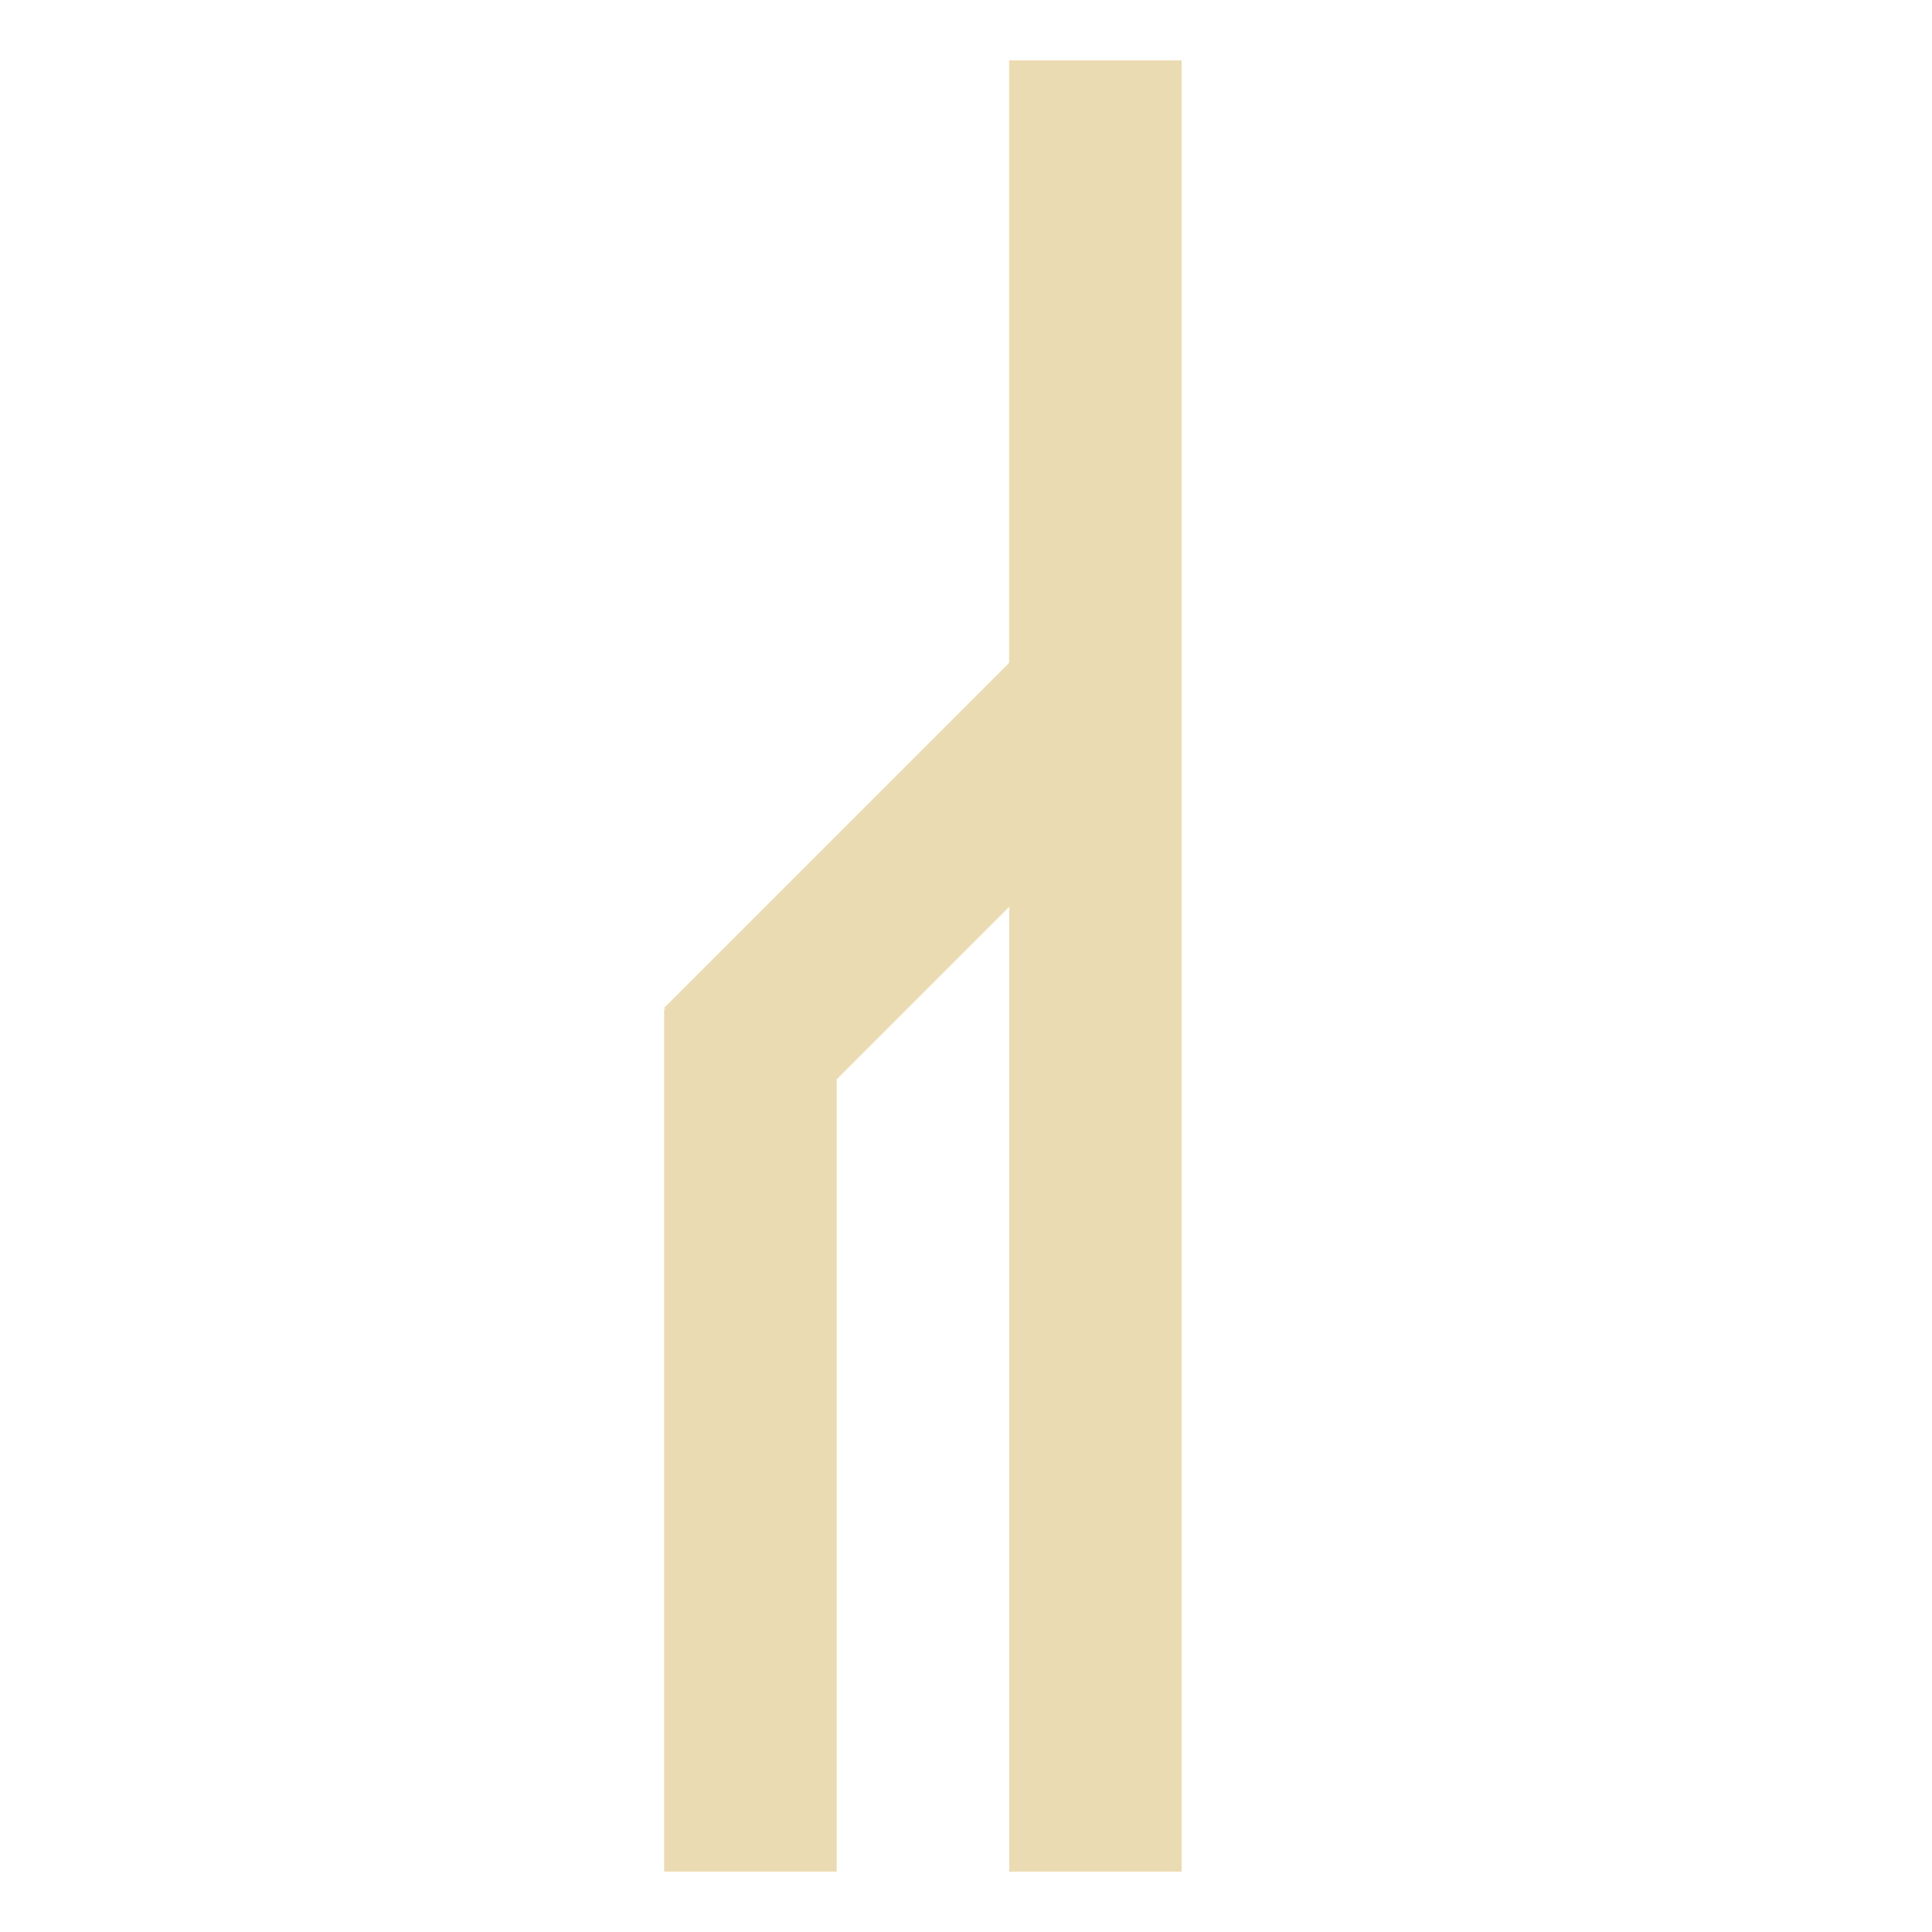
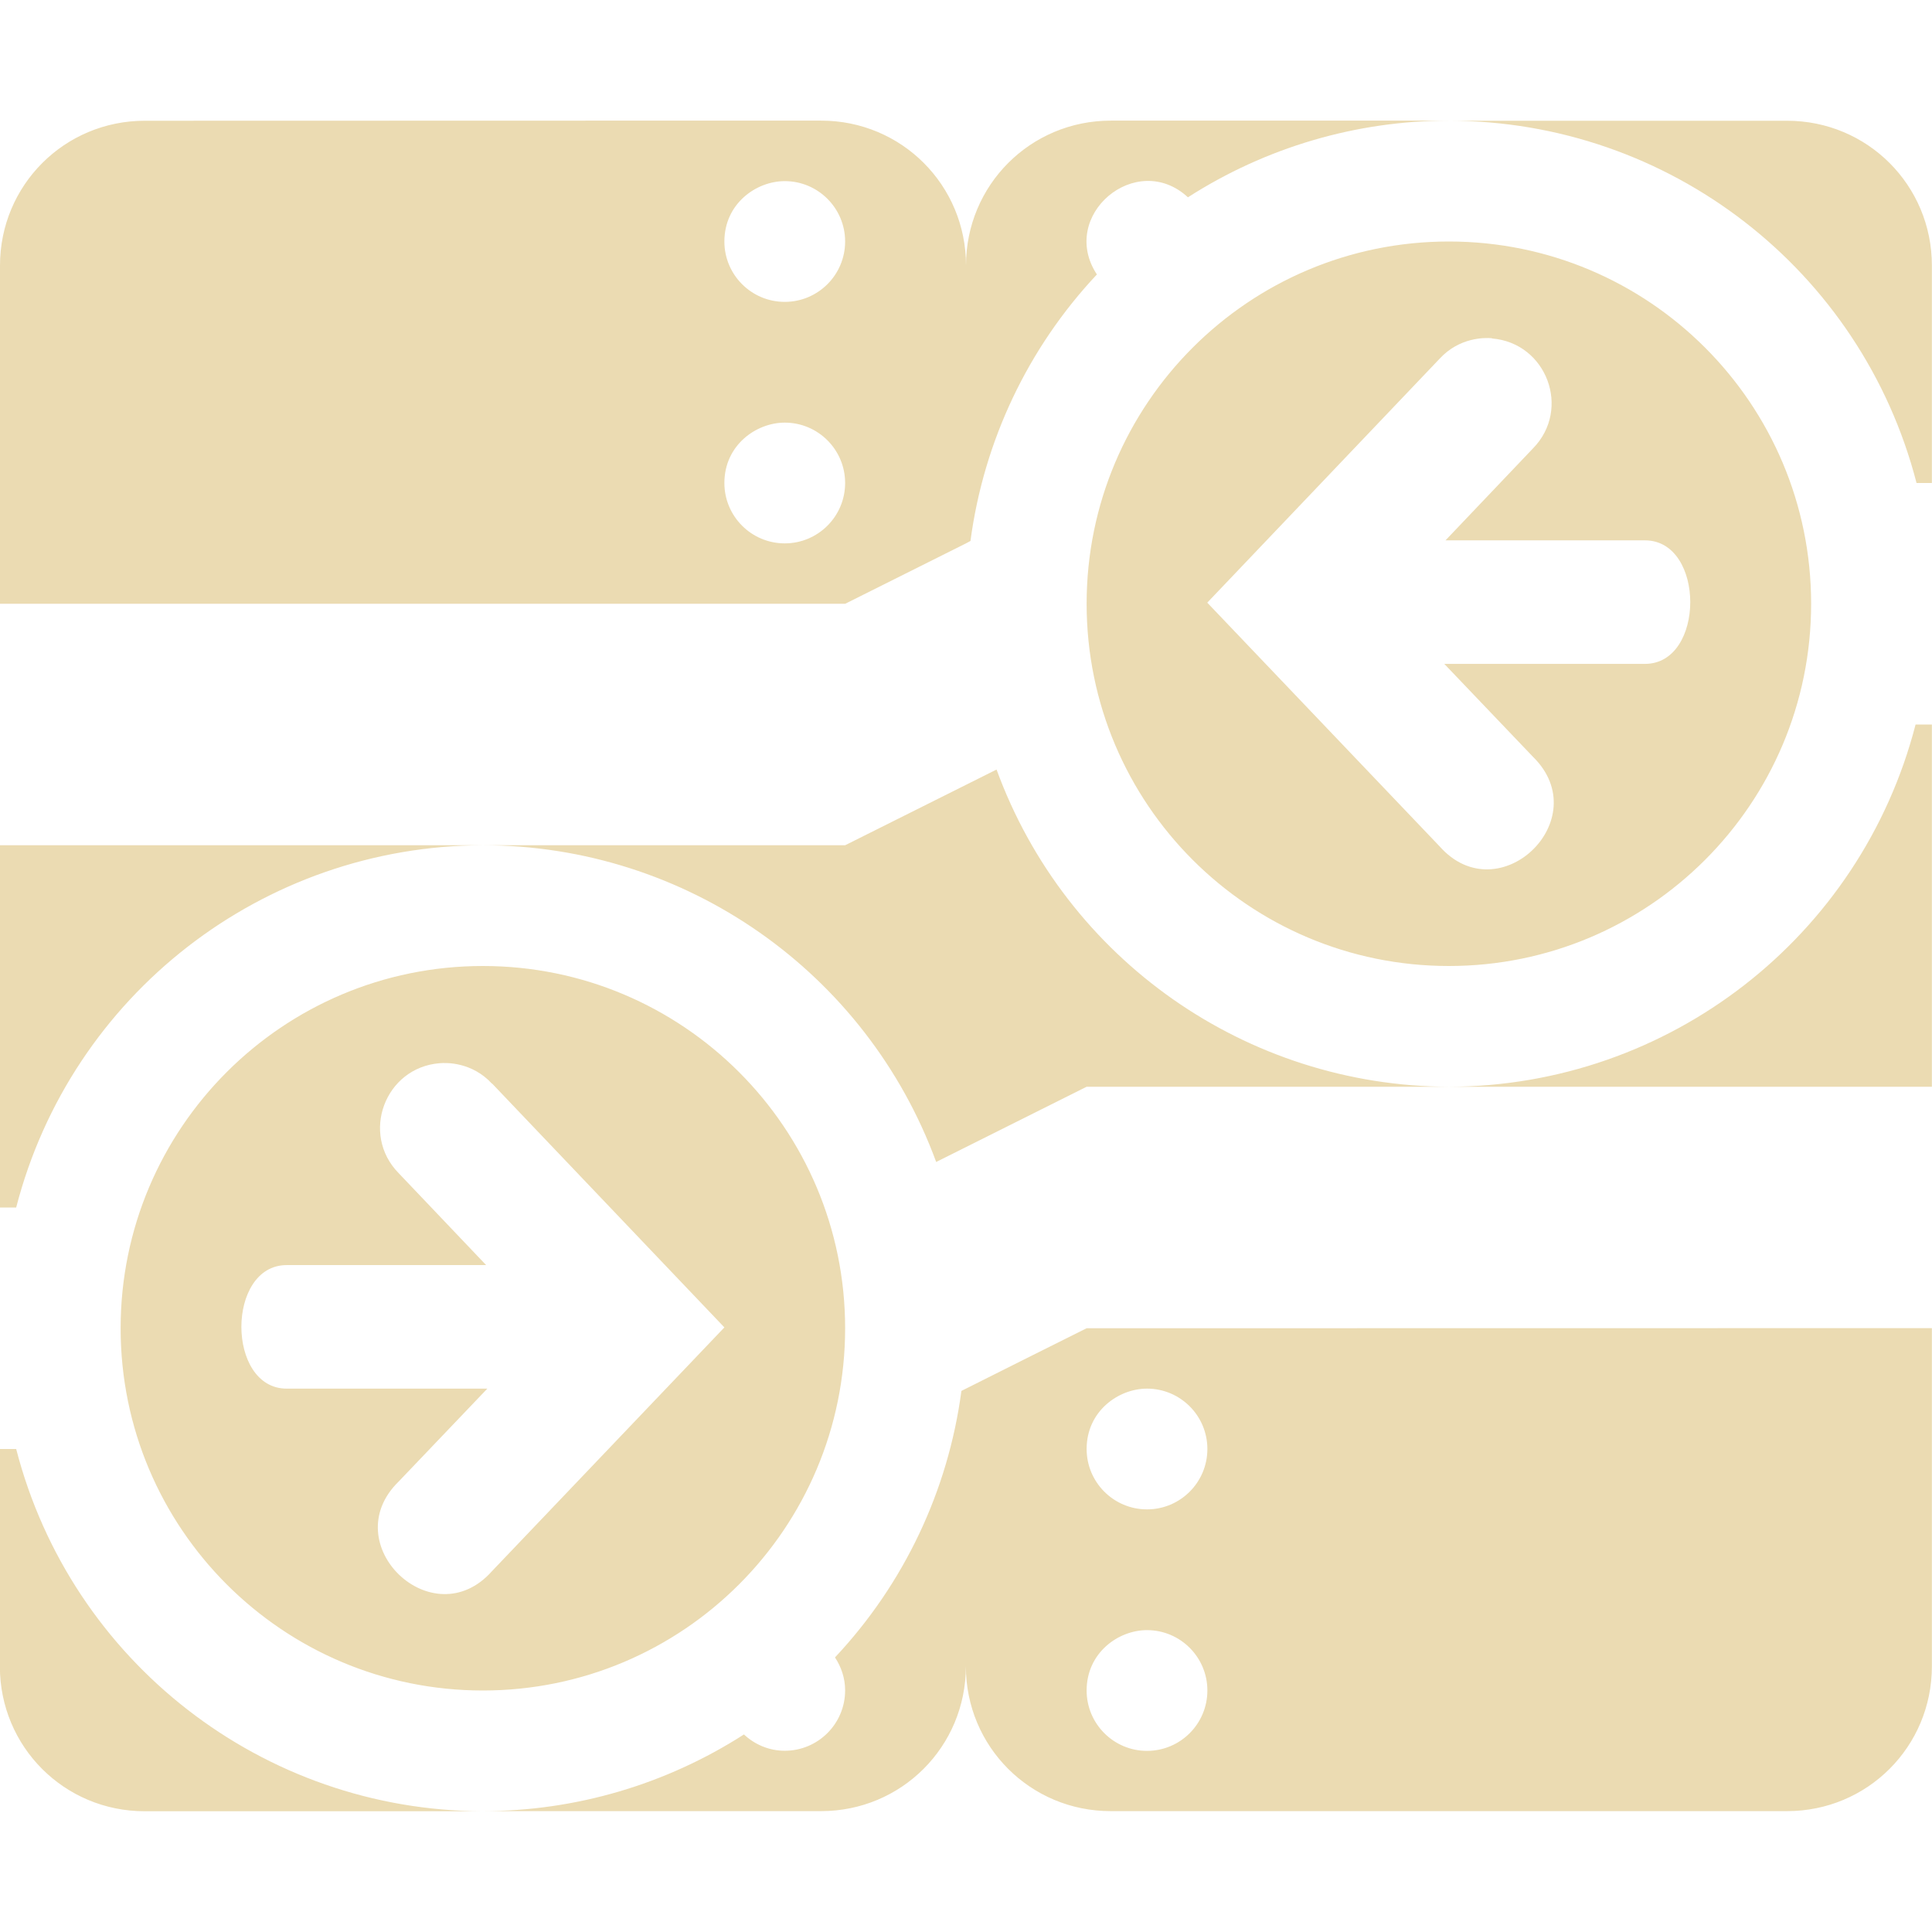
<svg xmlns="http://www.w3.org/2000/svg" width="16" height="16" version="1.1">
  <defs>
-     <style id="current-color-scheme" type="text/css">
-    .ColorScheme-Text { color:#ebdbb2; } .ColorScheme-Highlight { color:#458588; }
-   </style>
-     <linearGradient id="arrongin" x1="0%" x2="0%" y1="0%" y2="100%">
-       <stop offset="0%" style="stop-color:#d79921; stop-opacity:1" />
-       <stop offset="100%" style="stop-color:#b57614; stop-opacity:1" />
-     </linearGradient>
-     <linearGradient id="aurora" x1="0%" x2="0%" y1="0%" y2="100%">
-       <stop offset="0%" style="stop-color:#83a598; stop-opacity:1" />
-       <stop offset="100%" style="stop-color:#b16286; stop-opacity:1" />
-     </linearGradient>
-     <linearGradient id="fitdance" x1="0%" x2="0%" y1="0%" y2="100%">
-       <stop offset="0%" style="stop-color:#8ec07c; stop-opacity:1" />
-       <stop offset="100%" style="stop-color:#458588; stop-opacity:1" />
-     </linearGradient>
-     <linearGradient id="oomox" x1="0%" x2="0%" y1="0%" y2="100%">
-       <stop offset="0%" style="stop-color:#458588; stop-opacity:1" />
-       <stop offset="100%" style="stop-color:#928374; stop-opacity:1" />
-     </linearGradient>
-     <linearGradient id="rainblue" x1="0%" x2="0%" y1="0%" y2="100%">
-       <stop offset="0%" style="stop-color:#b8bb26; stop-opacity:1" />
-       <stop offset="100%" style="stop-color:#076678; stop-opacity:1" />
-     </linearGradient>
-     <linearGradient id="sunrise" x1="0%" x2="0%" y1="0%" y2="100%">
-       <stop offset="0%" style="stop-color: #fe8019; stop-opacity:1" />
-       <stop offset="100%" style="stop-color: #fabd2f; stop-opacity:1" />
-     </linearGradient>
-     <linearGradient id="telinkrin" x1="0%" x2="0%" y1="0%" y2="100%">
-       <stop offset="0%" style="stop-color: #83a598; stop-opacity:1" />
-       <stop offset="100%" style="stop-color: #83a598; stop-opacity:1" />
-     </linearGradient>
-     <linearGradient id="60spsycho" x1="0%" x2="0%" y1="0%" y2="100%">
-       <stop offset="0%" style="stop-color: #fb4934; stop-opacity:1" />
-       <stop offset="25%" style="stop-color: #fabd2f; stop-opacity:1" />
-       <stop offset="50%" style="stop-color: #fe8019; stop-opacity:1" />
-       <stop offset="100%" style="stop-color: #689d6a; stop-opacity:1" />
-     </linearGradient>
-     <linearGradient id="90ssummer" x1="0%" x2="0%" y1="0%" y2="100%">
-       <stop offset="0%" style="stop-color: #b16286; stop-opacity:1" />
-       <stop offset="20%" style="stop-color: #8ec07c; stop-opacity:1" />
-       <stop offset="50%" style="stop-color: #fabd2f; stop-opacity:1" />
-       <stop offset="100%" style="stop-color: #458588; stop-opacity:1" />
-     </linearGradient>
-     <linearGradient id="cyberneon" x1="0%" x2="0%" y1="0%" y2="100%">
-       <stop offset="0" style="stop-color:#83a598; stop-opacity:1" />
-       <stop offset="1" style="stop-color:#b16286; stop-opacity:1" />
-     </linearGradient>
+     <style type="text/css" id="current-color-scheme">.ColorScheme-Text { color:#ebdbb2; } .ColorScheme-Highlight { color:#458588; }</style>
  </defs>
-   <path d="M 8.357,0.5 V 5.49 L 5.5,8.347 l 0.01,0.01 H 5.5 V 15.5 H 6.929 V 8.939 l 1.429,-1.429 V 15.5 H 9.786 V 0.5 Z" style="fill:currentColor" class="ColorScheme-Text" />
+   <path class="ColorScheme-Text" fill="currentColor" d="m1.199 1c-0.665 0-1.199 0.534-1.199 1.199v2.801h7l1-0.5 0.037-0.02c0.11-0.827 0.476-1.599 1.047-2.207-0.321-0.488 0.327-1.034 0.754-0.639 0.645-0.414 1.395-0.635 2.162-0.635h-2.801c-0.665 0-1.199 0.534-1.199 1.199 0-0.665-0.534-1.199-1.199-1.199h-1.801zm10.8 0c1.824-2.903e-5 3.417 1.234 3.873 3h0.127v-1.801c0-0.665-0.534-1.199-1.199-1.199zm-5.5 0.5c0.276 0 0.5 0.224 0.5 0.5s-0.224 0.5-0.5 0.5c-0.276 0-0.5-0.224-0.5-0.5 0-0.313 0.263-0.5 0.5-0.5zm5.5 0.5c-1.657 0-3 1.343-3 3 0 1.657 1.343 3 3 3 1.657 0 3-1.343 3-3 0-1.657-1.343-3-3-3zm0.357 0.803c0.453 0.037 0.658 0.585 0.34 0.91l-0.725 0.762h1.652c0.5 0 0.5 1.023 0 1.023h-1.662l0.734 0.769c0.529 0.518-0.282 1.296-0.773 0.742l-1.924-2.018 1.924-2.02c0.166-0.18 0.377-0.175 0.434-0.17zm-5.857 0.697c0.276 0 0.5 0.224 0.5 0.5 0 0.276-0.224 0.5-0.5 0.5-0.276 0-0.5-0.224-0.5-0.5 0-0.313 0.263-0.5 0.5-0.5zm9.365 2.5c-0.455 1.763-2.044 2.996-3.865 3h4v-3zm-3.865 3c-1.676-0.005-3.171-1.053-3.746-2.627l-1.254 0.627h-3c1.678 6.807e-4 3.176 1.048 3.754 2.623l1.246-0.623h2zm-8-2h-4v3h0.135c0.455-1.763 2.044-2.996 3.865-3zm0 1c-1.657 0-3 1.343-3 3 0 1.657 1.343 3 3 3 1.657 0 3-1.343 3-3 0-1.657-1.343-3-3-3zm0.076 0.973 1.924 2.02-1.924 2.018c-0.491 0.554-1.303-0.225-0.773-0.742l0.734-0.769h-1.662c-0.5 0-0.5-1.023 0-1.023h1.652l-0.725-0.762c-0.318-0.325-0.113-0.874 0.34-0.91 0.057-0.005 0.268-0.01 0.434 0.17zm4.924 2.027c-0.346 0.172-0.692 0.346-1.037 0.519-0.11 0.827-0.476 1.599-1.047 2.207 0.052 0.079 0.084 0.172 0.084 0.273 0 0.276-0.224 0.5-0.5 0.5-0.131 0-0.249-0.052-0.338-0.135-0.645 0.414-1.395 0.635-2.162 0.635h2.801c0.665 0 1.199-0.534 1.199-1.199 0 0.665 0.534 1.199 1.199 1.199h5.602c0.665 0 1.199-0.534 1.199-1.199v-2.801zm-5 4c-1.821-0.004-3.41-1.237-3.865-3h-0.135v1.801c0 0.665 0.534 1.199 1.199 1.199zm5.5-3.5c0.276 0 0.5 0.224 0.5 0.5s-0.224 0.5-0.5 0.5c-0.276 0-0.5-0.224-0.5-0.5 0-0.313 0.263-0.5 0.5-0.5zm0 2c0.276 0 0.5 0.224 0.5 0.5s-0.224 0.5-0.5 0.5c-0.276 0-0.5-0.224-0.5-0.5 0-0.313 0.263-0.5 0.5-0.5z" />
</svg>
